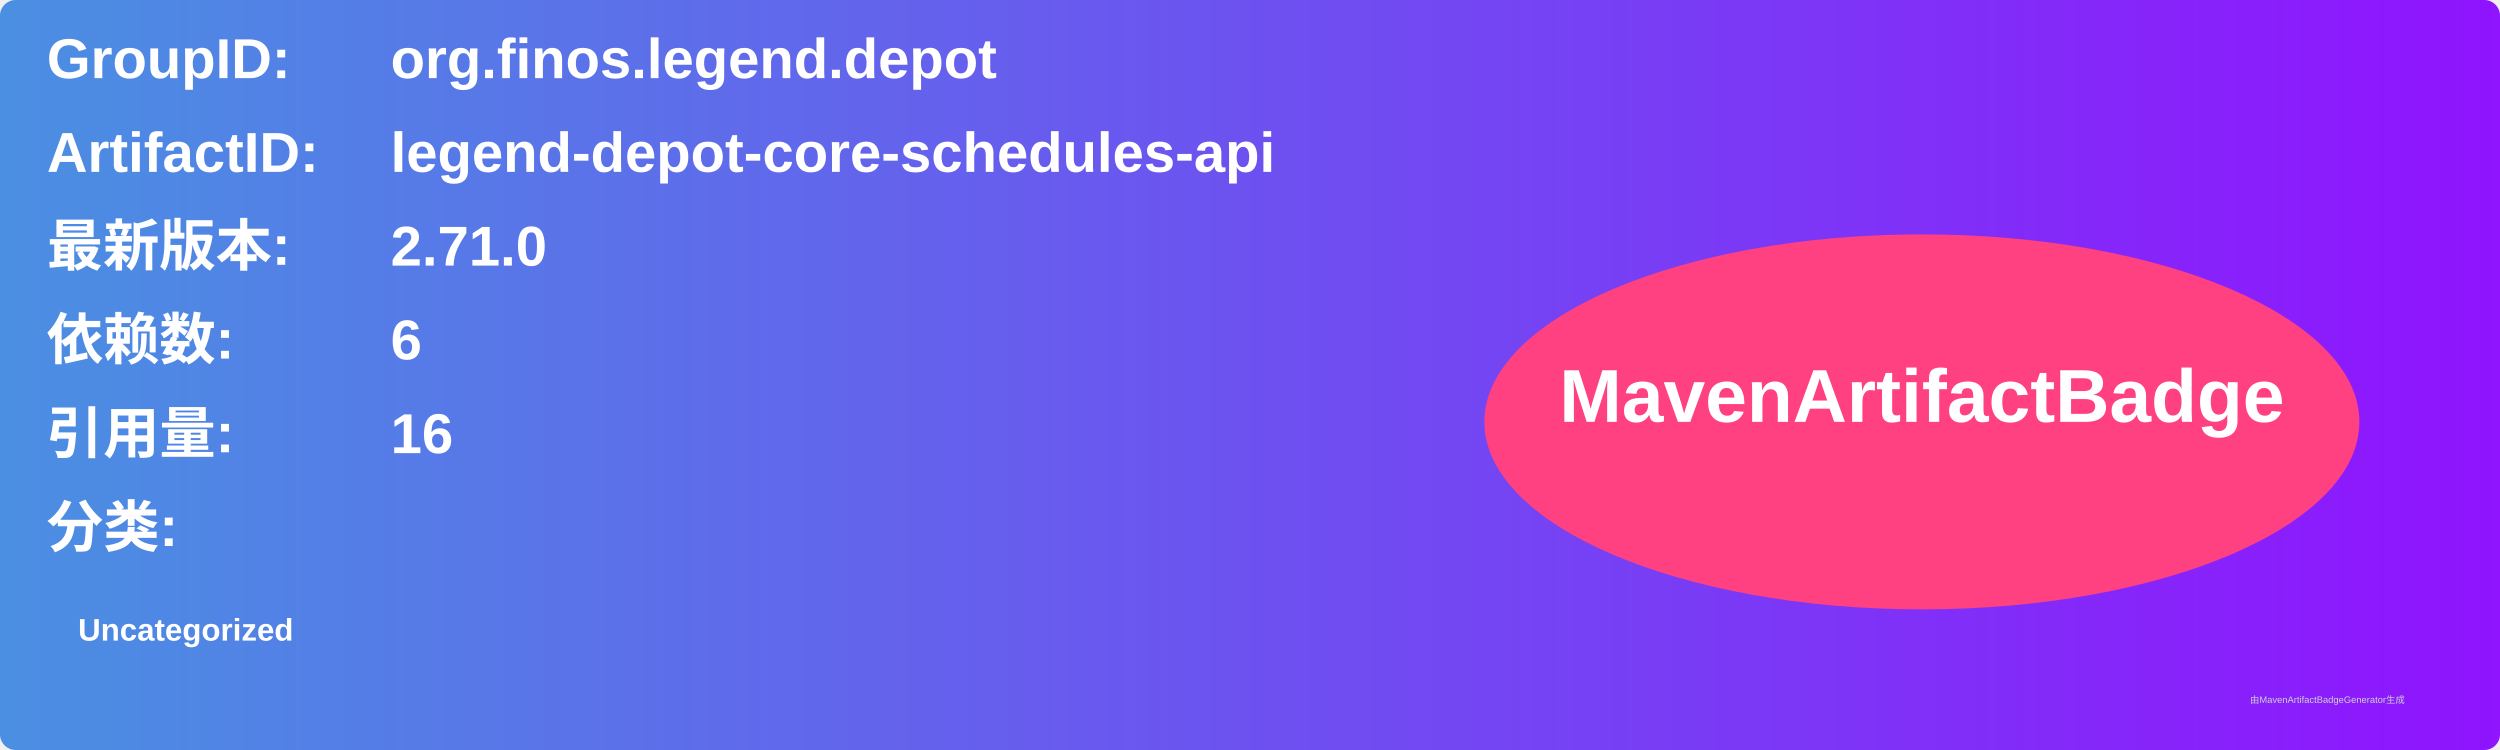
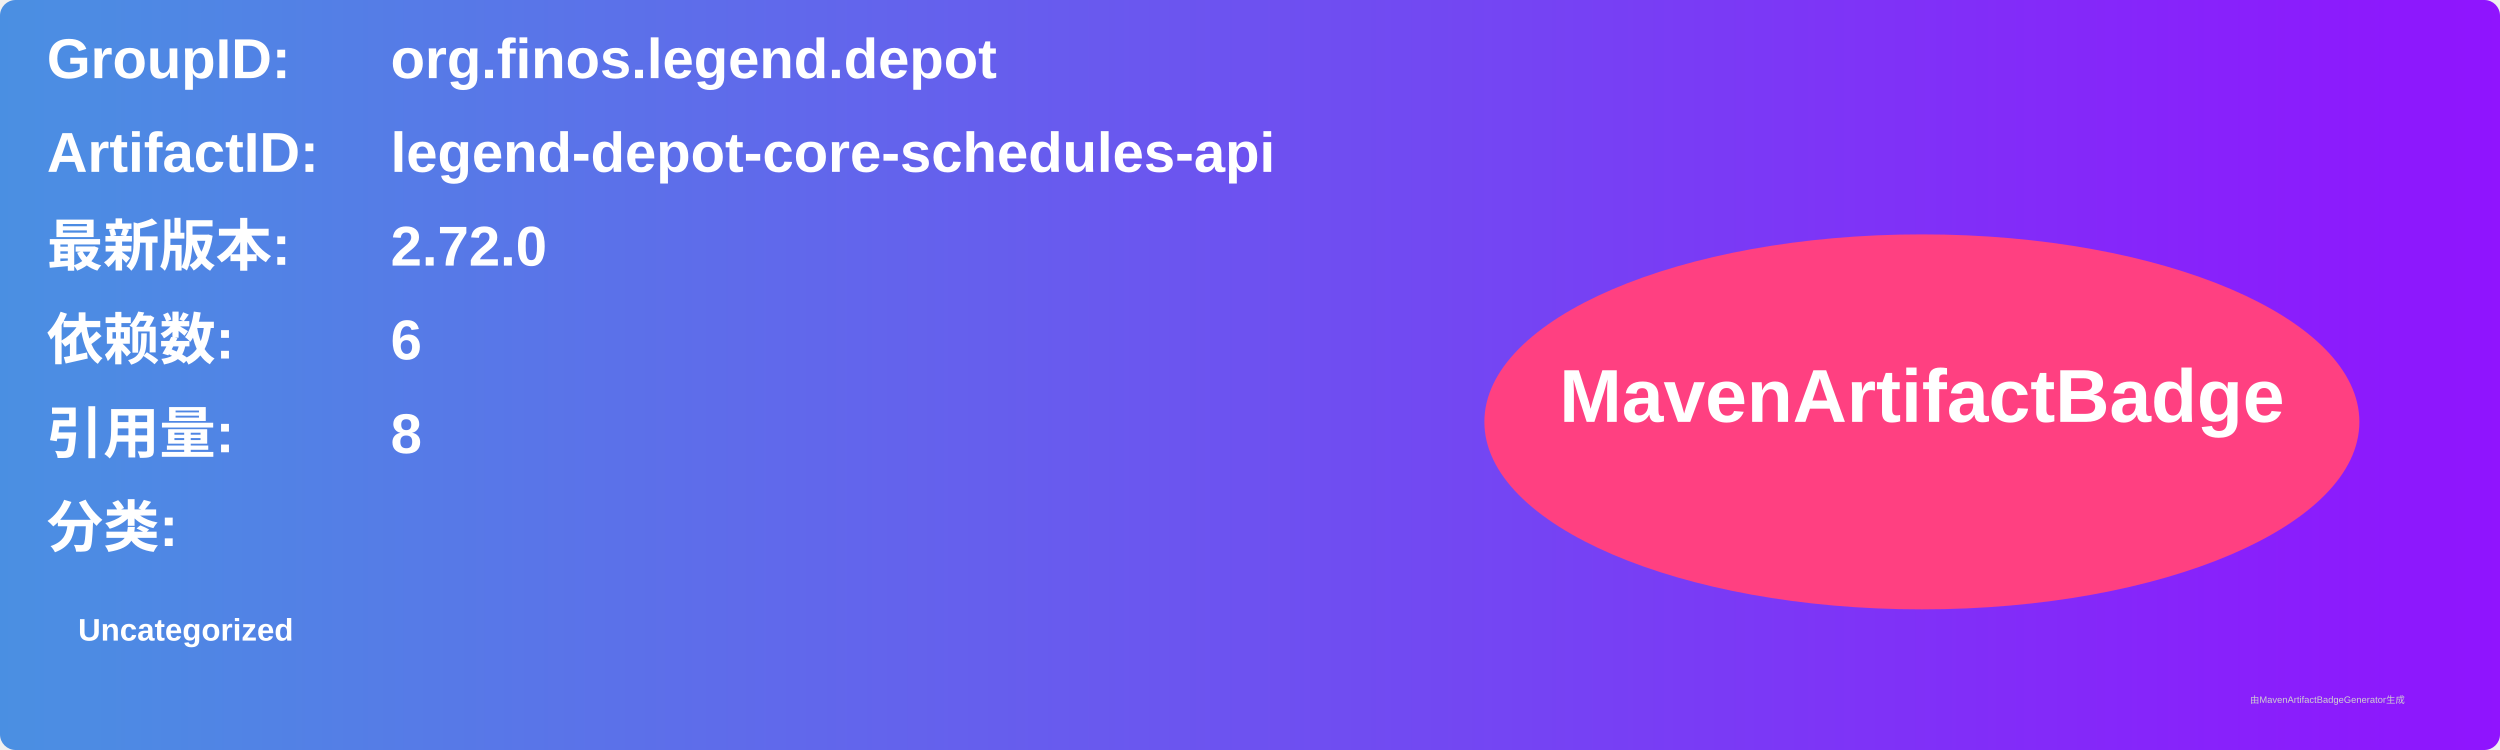
<svg xmlns="http://www.w3.org/2000/svg" width="800" height="240" viewBox="0 0 800 240">
  <linearGradient id="grad" x1="0%" y1="0%" x2="100%" y2="0%">
    <stop offset="0%" stop-color="#4a90e2" />
    <stop offset="100%" stop-color="#9013fe" />
  </linearGradient>
  <rect width="100%" height="100%" rx="5" ry="5" fill="url(#grad)" />
  <g transform="translate(15, 15)">
    <text x="0" y="10" font-family="Arial" font-size="18" fill="white" font-weight="bold" width="260">GroupID:</text>
    <text x="110" y="10" font-family="Arial" font-size="18" fill="white" font-weight="bold" width="460">org.finos.legend.depot</text>
    <text x="0" y="40" font-family="Arial" font-size="18" fill="white" font-weight="bold" width="260">ArtifactID:</text>
    <text x="110" y="40" font-family="Arial" font-size="18" fill="white" font-weight="bold" width="460">legend-depot-core-schedules-api</text>
    <text x="0" y="70" font-family="Arial" font-size="18" fill="white" font-weight="bold">最新版本:</text>
    <text x="110" y="70" font-family="Arial" font-size="18" fill="white" font-weight="bold">
-       <tspan font-weight="bold">2.71.0</tspan>
+       <tspan font-weight="bold">2.72.0</tspan>
    </text>
    <text x="0" y="100" font-family="Arial" font-size="18" fill="white" font-weight="bold">依赖数: </text>
    <text x="110" y="100" font-family="Arial" font-size="18" fill="white">
      <tspan font-weight="bold">6</tspan>
    </text>
    <text x="0" y="130" font-family="Arial" font-size="18" fill="white" font-weight="bold">引用量: </text>
    <text x="110" y="130" font-family="Arial" font-size="18" fill="white">
-       <tspan font-weight="bold">16</tspan>
+       <tspan font-weight="bold">8</tspan>
    </text>
    <text x="0" y="160" font-family="Arial" font-size="18" fill="white" font-weight="bold">分类:</text>
    <text x="10" y="190" font-family="Arial" font-size="10" fill="white">
      <tspan font-weight="bold">Uncategorized</tspan>
    </text>
    <ellipse cx="600" cy="120" rx="140" ry="60" fill="#ff4081" />
    <text x="600" y="120" text-anchor="middle" font-family="Arial" font-size="24" fill="white" font-weight="bold">MavenArtifactBadge</text>
  </g>
  <text x="720" y="225" font-family="Arial" font-size="3" fill="#d0d0d0">由MavenArtifactBadgeGenerator生成</text>
</svg>
